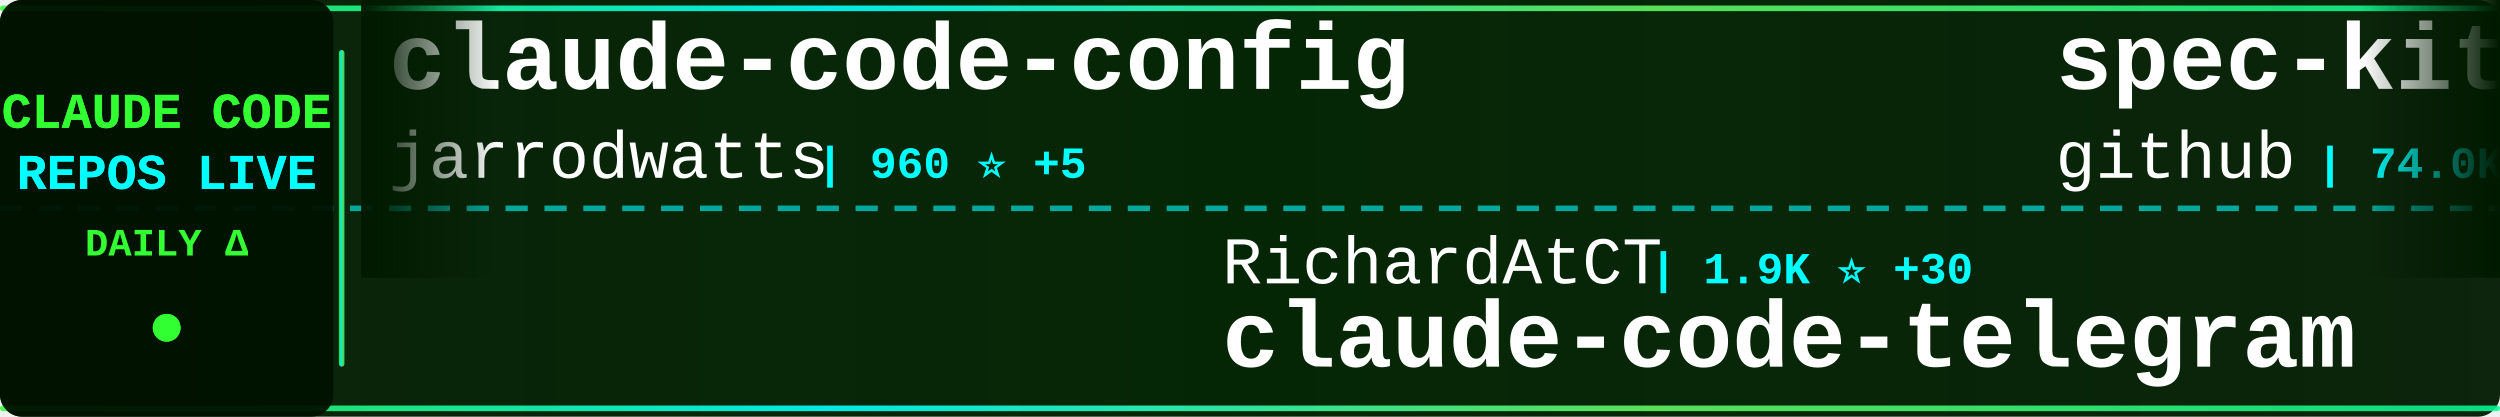
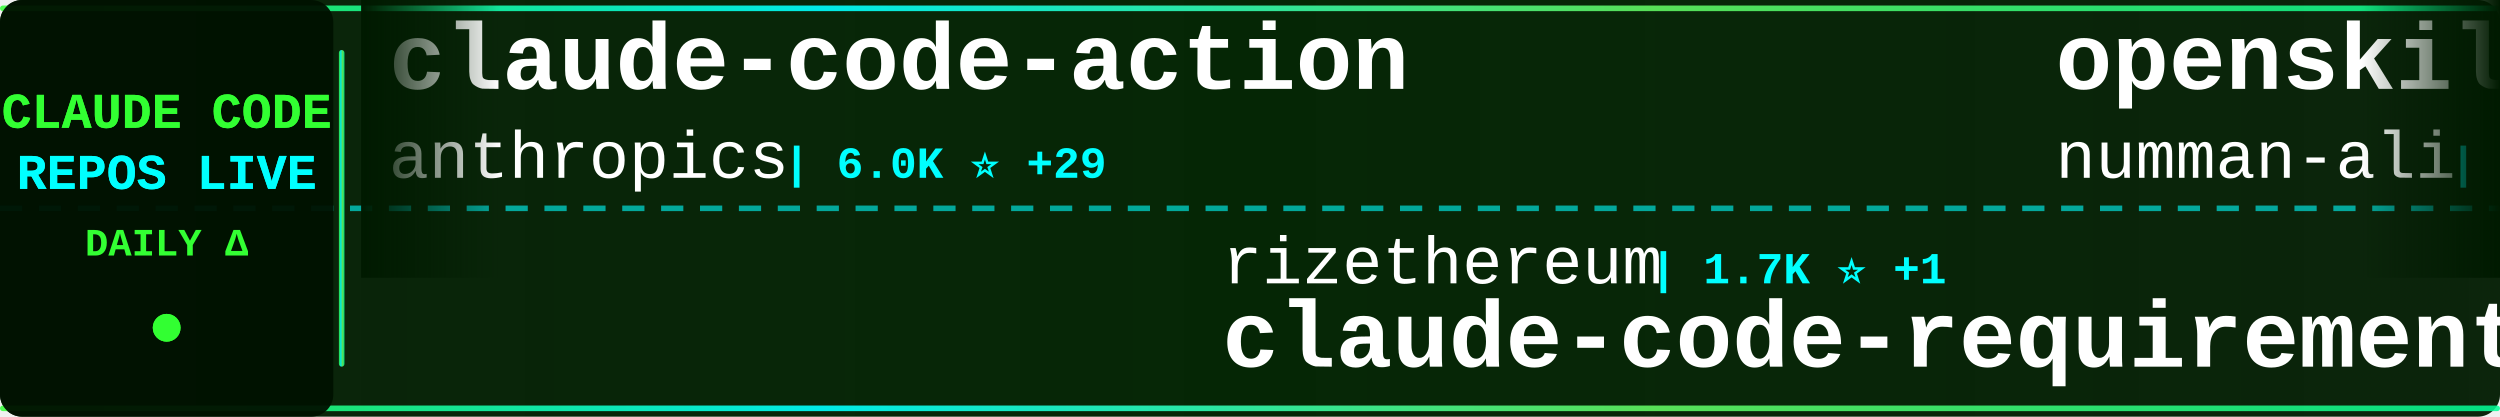
<svg xmlns="http://www.w3.org/2000/svg" width="900" height="150">
  <defs>
    <linearGradient id="tickerBg" x1="0%" y1="0%" x2="100%" y2="0%">
      <stop offset="0%" style="stop-color:#001a00;stop-opacity:0.95" />
      <stop offset="50%" style="stop-color:#002200;stop-opacity:0.98" />
      <stop offset="100%" style="stop-color:#001a00;stop-opacity:0.95" />
    </linearGradient>
    <linearGradient id="borderGrad" x1="0%" y1="0%" x2="100%" y2="0%">
      <stop offset="0%" style="stop-color:#33ff33;stop-opacity:0.85">
        <animate attributeName="stop-opacity" values="0.85;1;0.85" dur="2s" repeatCount="indefinite" />
      </stop>
      <stop offset="33%" style="stop-color:#00ffff;stop-opacity:0.9">
        <animate attributeName="stop-opacity" values="0.9;1;0.9" dur="2.2s" repeatCount="indefinite" />
      </stop>
      <stop offset="66%" style="stop-color:#66ff66;stop-opacity:0.85">
        <animate attributeName="stop-opacity" values="0.85;1;0.85" dur="1.8s" repeatCount="indefinite" />
      </stop>
      <stop offset="100%" style="stop-color:#00ff99;stop-opacity:0.85">
        <animate attributeName="stop-opacity" values="0.85;1;0.85" dur="2s" repeatCount="indefinite" />
      </stop>
    </linearGradient>
    <filter id="textGlow">
      <feGaussianBlur stdDeviation="0.1" result="coloredBlur" />
      <feMerge>
        <feMergeNode in="coloredBlur" />
        <feMergeNode in="SourceGraphic" />
      </feMerge>
    </filter>
    <filter id="metricGlow">
      <feGaussianBlur stdDeviation="0.2" result="coloredBlur" />
      <feMerge>
        <feMergeNode in="coloredBlur" />
        <feMergeNode in="SourceGraphic" />
      </feMerge>
    </filter>
    <linearGradient id="leftFade" x1="0%" y1="0%" x2="100%" y2="0%">
      <stop offset="0%" style="stop-color:#001a00;stop-opacity:1" />
      <stop offset="100%" style="stop-color:#001a00;stop-opacity:0" />
    </linearGradient>
    <linearGradient id="rightFade" x1="0%" y1="0%" x2="100%" y2="0%">
      <stop offset="0%" style="stop-color:#001a00;stop-opacity:0" />
      <stop offset="100%" style="stop-color:#001a00;stop-opacity:1" />
    </linearGradient>
  </defs>
  <rect width="900" height="150" fill="url(#tickerBg)" rx="8" />
  <rect x="0" y="2" width="900" height="2" fill="url(#borderGrad)" rx="1" />
  <rect x="0" y="146" width="900" height="2" fill="url(#borderGrad)" rx="1" />
  <line x1="0" y1="75" x2="900" y2="75" stroke="#00ffff" stroke-width="2" stroke-dasharray="8 6" opacity="0.6" />
  <rect x="0" y="0" width="120" height="150" fill="#001100" opacity="0.95" rx="8" />
  <text x="60" y="46" font-family="'Courier New', monospace" font-size="18" font-weight="bold" fill="#33ff33" text-anchor="middle" filter="url(#textGlow)">
    CLAUDE CODE
  </text>
  <text x="60" y="68" font-family="'Courier New', monospace" font-size="18" font-weight="bold" fill="#00ffff" text-anchor="middle" filter="url(#textGlow)">
    REPOS LIVE
  </text>
  <text x="60" y="92" font-family="'Courier New', monospace" font-size="14" font-weight="bold" fill="#33ff33" text-anchor="middle">
    DAILY Δ
  </text>
  <circle cx="60" cy="118" r="5" fill="#33ff33" filter="url(#metricGlow)">
    <animate attributeName="r" values="4;6;4" dur="1.5s" repeatCount="indefinite" />
    <animate attributeName="opacity" values="0.6;1;0.6" dur="1.5s" repeatCount="indefinite" />
  </circle>
  <rect x="122" y="18" width="2" height="114" fill="url(#borderGrad)" rx="1" />
  <clipPath id="tickerClip">
    <rect x="130" y="0" width="770" height="150" />
  </clipPath>
  <g clip-path="url(#tickerClip)">
    <g id="tickerItems">
      <animateTransform attributeName="transform" attributeType="XML" type="translate" from="0 0" to="-3000 0" dur="54s" repeatCount="indefinite" />
      <g transform="translate(0, 0)">
-         <text x="140" y="32" font-family="'Courier New', monospace" font-size="34" font-weight="bold" fill="#ffffff">claude-code-config</text>
-         <text x="140" y="64" font-family="'Courier New', monospace" font-size="24" font-weight="normal" fill="#ffffff" opacity="1.0">jarrodwatts</text>
-         <text x="294" y="64" font-family="'Courier New', monospace" font-size="16" font-weight="bold" fill="#00ffff"> | 960 ⭐ +5</text>
+         <text x="140" y="32" font-family="'Courier New', monospace" font-size="34" font-weight="bold" fill="#ffffff">claude-code-action</text>
+         <text x="140" y="64" font-family="'Courier New', monospace" font-size="24" font-weight="normal" fill="#ffffff" opacity="1.0">anthropics</text>
+         <text x="282" y="64" font-family="'Courier New', monospace" font-size="16" font-weight="bold" fill="#00ffff"> | 6.0K ⭐ +29</text>
      </g>
      <g transform="translate(300, 0)">
-         <text x="140" y="102" font-family="'Courier New', monospace" font-size="24" font-weight="normal" fill="#ffffff" opacity="1.0">RichardAtCT</text>
-         <text x="294" y="102" font-family="'Courier New', monospace" font-size="16" font-weight="bold" fill="#00ffff"> | 1.9K ⭐ +30</text>
-         <text x="140" y="132" font-family="'Courier New', monospace" font-size="34" font-weight="bold" fill="#ffffff">claude-code-telegram</text>
+         <text x="140" y="102" font-family="'Courier New', monospace" font-size="24" font-weight="normal" fill="#ffffff" opacity="1.0">rizethereum</text>
+         <text x="294" y="102" font-family="'Courier New', monospace" font-size="16" font-weight="bold" fill="#00ffff"> | 1.7K ⭐ +1</text>
+         <text x="140" y="132" font-family="'Courier New', monospace" font-size="34" font-weight="bold" fill="#ffffff">claude-code-requirements...</text>
      </g>
      <g transform="translate(600, 0)">
-         <text x="140" y="32" font-family="'Courier New', monospace" font-size="34" font-weight="bold" fill="#ffffff">spec-kit</text>
-         <text x="140" y="64" font-family="'Courier New', monospace" font-size="24" font-weight="normal" fill="#ffffff" opacity="1.0">github</text>
-         <text x="234" y="64" font-family="'Courier New', monospace" font-size="16" font-weight="bold" fill="#00ffff"> | 74.0K ⭐ +388</text>
+         <text x="140" y="32" font-family="'Courier New', monospace" font-size="34" font-weight="bold" fill="#ffffff">openskills</text>
+         <text x="140" y="64" font-family="'Courier New', monospace" font-size="24" font-weight="normal" fill="#ffffff" opacity="1.0">numman-ali</text>
+         <text x="282" y="64" font-family="'Courier New', monospace" font-size="16" font-weight="bold" fill="#00ffff"> | 8.7K ⭐ +32</text>
      </g>
      <g transform="translate(900, 0)">
-         <text x="140" y="102" font-family="'Courier New', monospace" font-size="24" font-weight="normal" fill="#ffffff" opacity="1.0">fuergaosi233</text>
-         <text x="306" y="102" font-family="'Courier New', monospace" font-size="16" font-weight="bold" fill="#00ffff"> | 2.1K ⭐ +4</text>
-         <text x="140" y="132" font-family="'Courier New', monospace" font-size="34" font-weight="bold" fill="#ffffff">claude-code-proxy</text>
+         <text x="140" y="102" font-family="'Courier New', monospace" font-size="24" font-weight="normal" fill="#ffffff" opacity="1.0">sugyan</text>
+         <text x="234" y="102" font-family="'Courier New', monospace" font-size="16" font-weight="bold" fill="#00ffff"> | 945 ⭐ +4</text>
+         <text x="140" y="132" font-family="'Courier New', monospace" font-size="34" font-weight="bold" fill="#ffffff">claude-code-webui</text>
      </g>
      <g transform="translate(1200, 0)">
-         <text x="140" y="32" font-family="'Courier New', monospace" font-size="34" font-weight="bold" fill="#ffffff">vibe-coding</text>
-         <text x="140" y="64" font-family="'Courier New', monospace" font-size="24" font-weight="normal" fill="#ffffff" opacity="1.0">EnzeD</text>
-         <text x="222" y="64" font-family="'Courier New', monospace" font-size="16" font-weight="bold" fill="#00ffff"> | 4.0K ⭐ +6</text>
+         <text x="140" y="32" font-family="'Courier New', monospace" font-size="34" font-weight="bold" fill="#ffffff">claude-code-pm-course</text>
+         <text x="140" y="64" font-family="'Courier New', monospace" font-size="24" font-weight="normal" fill="#ffffff" opacity="1.0">carlvellotti</text>
+         <text x="306" y="64" font-family="'Courier New', monospace" font-size="16" font-weight="bold" fill="#00ffff"> | 1.6K ⭐ +15</text>
      </g>
      <g transform="translate(1500, 0)">
-         <text x="140" y="102" font-family="'Courier New', monospace" font-size="24" font-weight="normal" fill="#ffffff" opacity="1.0">darcyegb</text>
-         <text x="258" y="102" font-family="'Courier New', monospace" font-size="16" font-weight="bold" fill="#00ffff"> | 576 ⭐ +2</text>
-         <text x="140" y="132" font-family="'Courier New', monospace" font-size="34" font-weight="bold" fill="#ffffff">ClaudeCodeAgents</text>
+         <text x="140" y="102" font-family="'Courier New', monospace" font-size="24" font-weight="normal" fill="#ffffff" opacity="1.0">BloopAI</text>
+         <text x="246" y="102" font-family="'Courier New', monospace" font-size="16" font-weight="bold" fill="#00ffff"> | 22.4K ⭐ +89</text>
+         <text x="140" y="132" font-family="'Courier New', monospace" font-size="34" font-weight="bold" fill="#ffffff">vibe-kanban</text>
      </g>
      <g transform="translate(1800, 0)">
-         <text x="140" y="32" font-family="'Courier New', monospace" font-size="34" font-weight="bold" fill="#ffffff">Claude-Code-Usage-Monito...</text>
-         <text x="140" y="64" font-family="'Courier New', monospace" font-size="24" font-weight="normal" fill="#ffffff" opacity="1.0">Maciek-roboblog</text>
-         <text x="342" y="64" font-family="'Courier New', monospace" font-size="16" font-weight="bold" fill="#00ffff"> | 6.8K ⭐ +19</text>
+         <text x="140" y="32" font-family="'Courier New', monospace" font-size="34" font-weight="bold" fill="#ffffff">claude-code-transcripts</text>
+         <text x="140" y="64" font-family="'Courier New', monospace" font-size="24" font-weight="normal" fill="#ffffff" opacity="1.0">simonw</text>
+         <text x="234" y="64" font-family="'Courier New', monospace" font-size="16" font-weight="bold" fill="#00ffff"> | 1.1K ⭐ +4</text>
      </g>
      <g transform="translate(2100, 0)">
-         <text x="140" y="102" font-family="'Courier New', monospace" font-size="24" font-weight="normal" fill="#ffffff" opacity="1.0">anthropics</text>
-         <text x="282" y="102" font-family="'Courier New', monospace" font-size="16" font-weight="bold" fill="#00ffff"> | 9.0K ⭐ +121</text>
-         <text x="140" y="132" font-family="'Courier New', monospace" font-size="34" font-weight="bold" fill="#ffffff">claude-plugins-official</text>
+         <text x="140" y="102" font-family="'Courier New', monospace" font-size="24" font-weight="normal" fill="#ffffff" opacity="1.0">steipete</text>
+         <text x="258" y="102" font-family="'Courier New', monospace" font-size="16" font-weight="bold" fill="#00ffff"> | 1.2K ⭐ +5</text>
+         <text x="140" y="132" font-family="'Courier New', monospace" font-size="34" font-weight="bold" fill="#ffffff">claude-code-mcp</text>
      </g>
      <g transform="translate(2400, 0)">
-         <text x="140" y="32" font-family="'Courier New', monospace" font-size="34" font-weight="bold" fill="#ffffff">Claude-Code-Remote</text>
-         <text x="140" y="64" font-family="'Courier New', monospace" font-size="24" font-weight="normal" fill="#ffffff" opacity="1.0">JessyTsui</text>
-         <text x="270" y="64" font-family="'Courier New', monospace" font-size="16" font-weight="bold" fill="#00ffff"> | 1.1K ⭐ +5</text>
+         <text x="140" y="32" font-family="'Courier New', monospace" font-size="34" font-weight="bold" fill="#ffffff">context7</text>
+         <text x="140" y="64" font-family="'Courier New', monospace" font-size="24" font-weight="normal" fill="#ffffff" opacity="1.0">upstash</text>
+         <text x="246" y="64" font-family="'Courier New', monospace" font-size="16" font-weight="bold" fill="#00ffff"> | 47.7K ⭐ +133</text>
      </g>
      <g transform="translate(2700, 0)">
-         <text x="140" y="102" font-family="'Courier New', monospace" font-size="24" font-weight="normal" fill="#ffffff" opacity="1.0">zhukunpenglinyutong</text>
-         <text x="390" y="102" font-family="'Courier New', monospace" font-size="16" font-weight="bold" fill="#00ffff"> | 1.5K ⭐ +23</text>
-         <text x="140" y="132" font-family="'Courier New', monospace" font-size="34" font-weight="bold" fill="#ffffff">idea-claude-code-gui</text>
+         <text x="140" y="102" font-family="'Courier New', monospace" font-size="24" font-weight="normal" fill="#ffffff" opacity="1.0">jeremylongshore</text>
+         <text x="342" y="102" font-family="'Courier New', monospace" font-size="16" font-weight="bold" fill="#00ffff"> | 1.5K ⭐ +12</text>
+         <text x="140" y="132" font-family="'Courier New', monospace" font-size="34" font-weight="bold" fill="#ffffff">claude-code-plugins-plus...</text>
      </g>
      <g transform="translate(3000, 0)">
-         <text x="140" y="32" font-family="'Courier New', monospace" font-size="34" font-weight="bold" fill="#ffffff">claude-code-config</text>
-         <text x="140" y="64" font-family="'Courier New', monospace" font-size="24" font-weight="normal" fill="#ffffff" opacity="1.0">jarrodwatts</text>
-         <text x="294" y="64" font-family="'Courier New', monospace" font-size="16" font-weight="bold" fill="#00ffff"> | 960 ⭐ +5</text>
+         <text x="140" y="32" font-family="'Courier New', monospace" font-size="34" font-weight="bold" fill="#ffffff">claude-code-action</text>
+         <text x="140" y="64" font-family="'Courier New', monospace" font-size="24" font-weight="normal" fill="#ffffff" opacity="1.0">anthropics</text>
+         <text x="282" y="64" font-family="'Courier New', monospace" font-size="16" font-weight="bold" fill="#00ffff"> | 6.0K ⭐ +29</text>
      </g>
      <g transform="translate(3300, 0)">
-         <text x="140" y="102" font-family="'Courier New', monospace" font-size="24" font-weight="normal" fill="#ffffff" opacity="1.0">RichardAtCT</text>
-         <text x="294" y="102" font-family="'Courier New', monospace" font-size="16" font-weight="bold" fill="#00ffff"> | 1.9K ⭐ +30</text>
-         <text x="140" y="132" font-family="'Courier New', monospace" font-size="34" font-weight="bold" fill="#ffffff">claude-code-telegram</text>
+         <text x="140" y="102" font-family="'Courier New', monospace" font-size="24" font-weight="normal" fill="#ffffff" opacity="1.0">rizethereum</text>
+         <text x="294" y="102" font-family="'Courier New', monospace" font-size="16" font-weight="bold" fill="#00ffff"> | 1.7K ⭐ +1</text>
+         <text x="140" y="132" font-family="'Courier New', monospace" font-size="34" font-weight="bold" fill="#ffffff">claude-code-requirements...</text>
      </g>
      <g transform="translate(3600, 0)">
-         <text x="140" y="32" font-family="'Courier New', monospace" font-size="34" font-weight="bold" fill="#ffffff">spec-kit</text>
-         <text x="140" y="64" font-family="'Courier New', monospace" font-size="24" font-weight="normal" fill="#ffffff" opacity="1.0">github</text>
-         <text x="234" y="64" font-family="'Courier New', monospace" font-size="16" font-weight="bold" fill="#00ffff"> | 74.0K ⭐ +388</text>
+         <text x="140" y="32" font-family="'Courier New', monospace" font-size="34" font-weight="bold" fill="#ffffff">openskills</text>
+         <text x="140" y="64" font-family="'Courier New', monospace" font-size="24" font-weight="normal" fill="#ffffff" opacity="1.0">numman-ali</text>
+         <text x="282" y="64" font-family="'Courier New', monospace" font-size="16" font-weight="bold" fill="#00ffff"> | 8.7K ⭐ +32</text>
      </g>
      <g transform="translate(3900, 0)">
-         <text x="140" y="102" font-family="'Courier New', monospace" font-size="24" font-weight="normal" fill="#ffffff" opacity="1.0">fuergaosi233</text>
-         <text x="306" y="102" font-family="'Courier New', monospace" font-size="16" font-weight="bold" fill="#00ffff"> | 2.1K ⭐ +4</text>
-         <text x="140" y="132" font-family="'Courier New', monospace" font-size="34" font-weight="bold" fill="#ffffff">claude-code-proxy</text>
+         <text x="140" y="102" font-family="'Courier New', monospace" font-size="24" font-weight="normal" fill="#ffffff" opacity="1.0">sugyan</text>
+         <text x="234" y="102" font-family="'Courier New', monospace" font-size="16" font-weight="bold" fill="#00ffff"> | 945 ⭐ +4</text>
+         <text x="140" y="132" font-family="'Courier New', monospace" font-size="34" font-weight="bold" fill="#ffffff">claude-code-webui</text>
      </g>
    </g>
  </g>
  <rect x="130" y="0" width="50" height="100" fill="url(#leftFade)" />
  <rect x="850" y="0" width="50" height="100" fill="url(#rightFade)" />
</svg>
